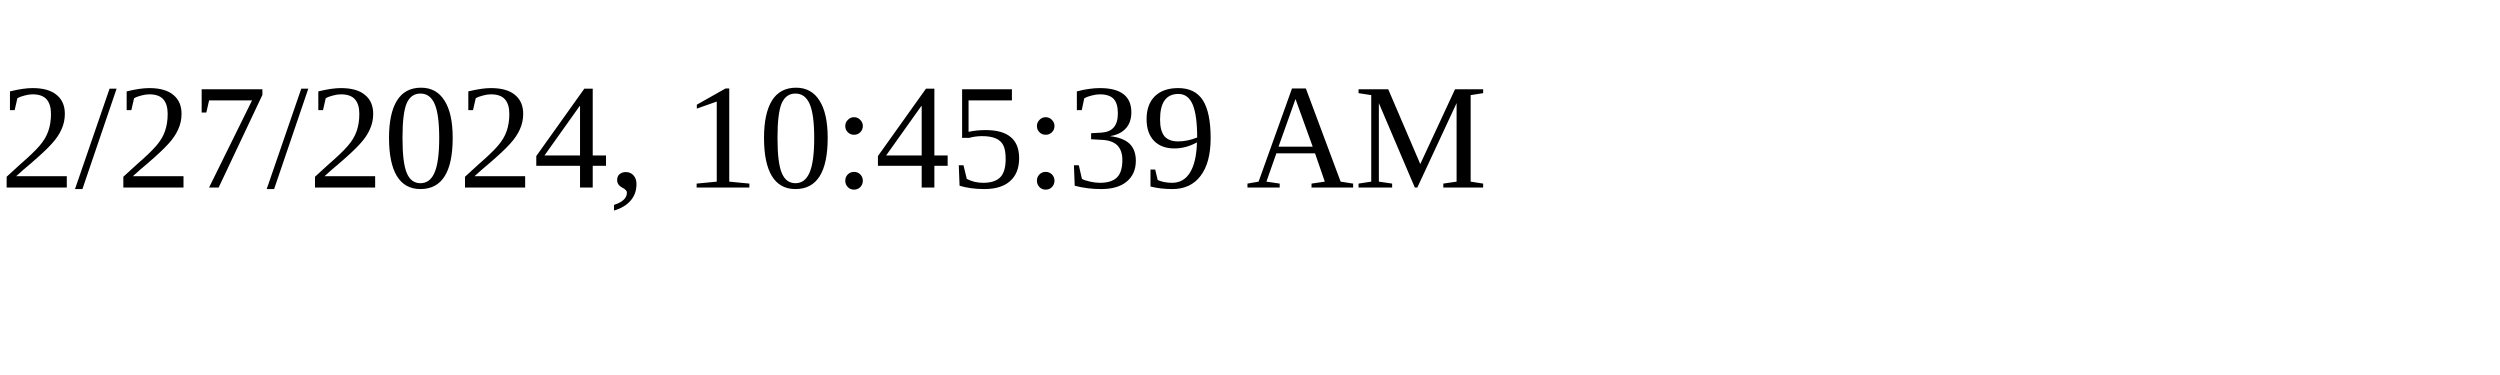
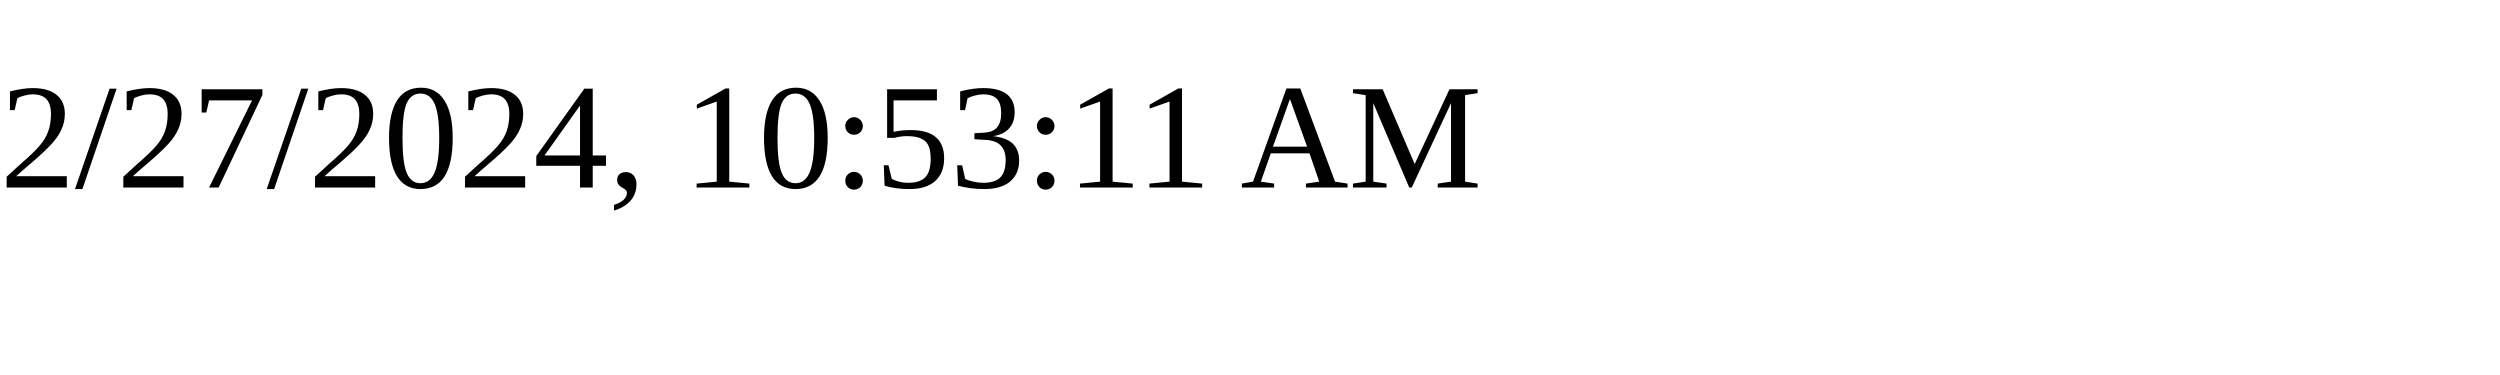
<svg xmlns="http://www.w3.org/2000/svg" height="30" width="200">
-   <text x="0" y="15">2/27/2024, 10:45:39 AM</text>
+   <text x="0" y="15">2/27/2024, 10:53:11 AM</text>
</svg>
